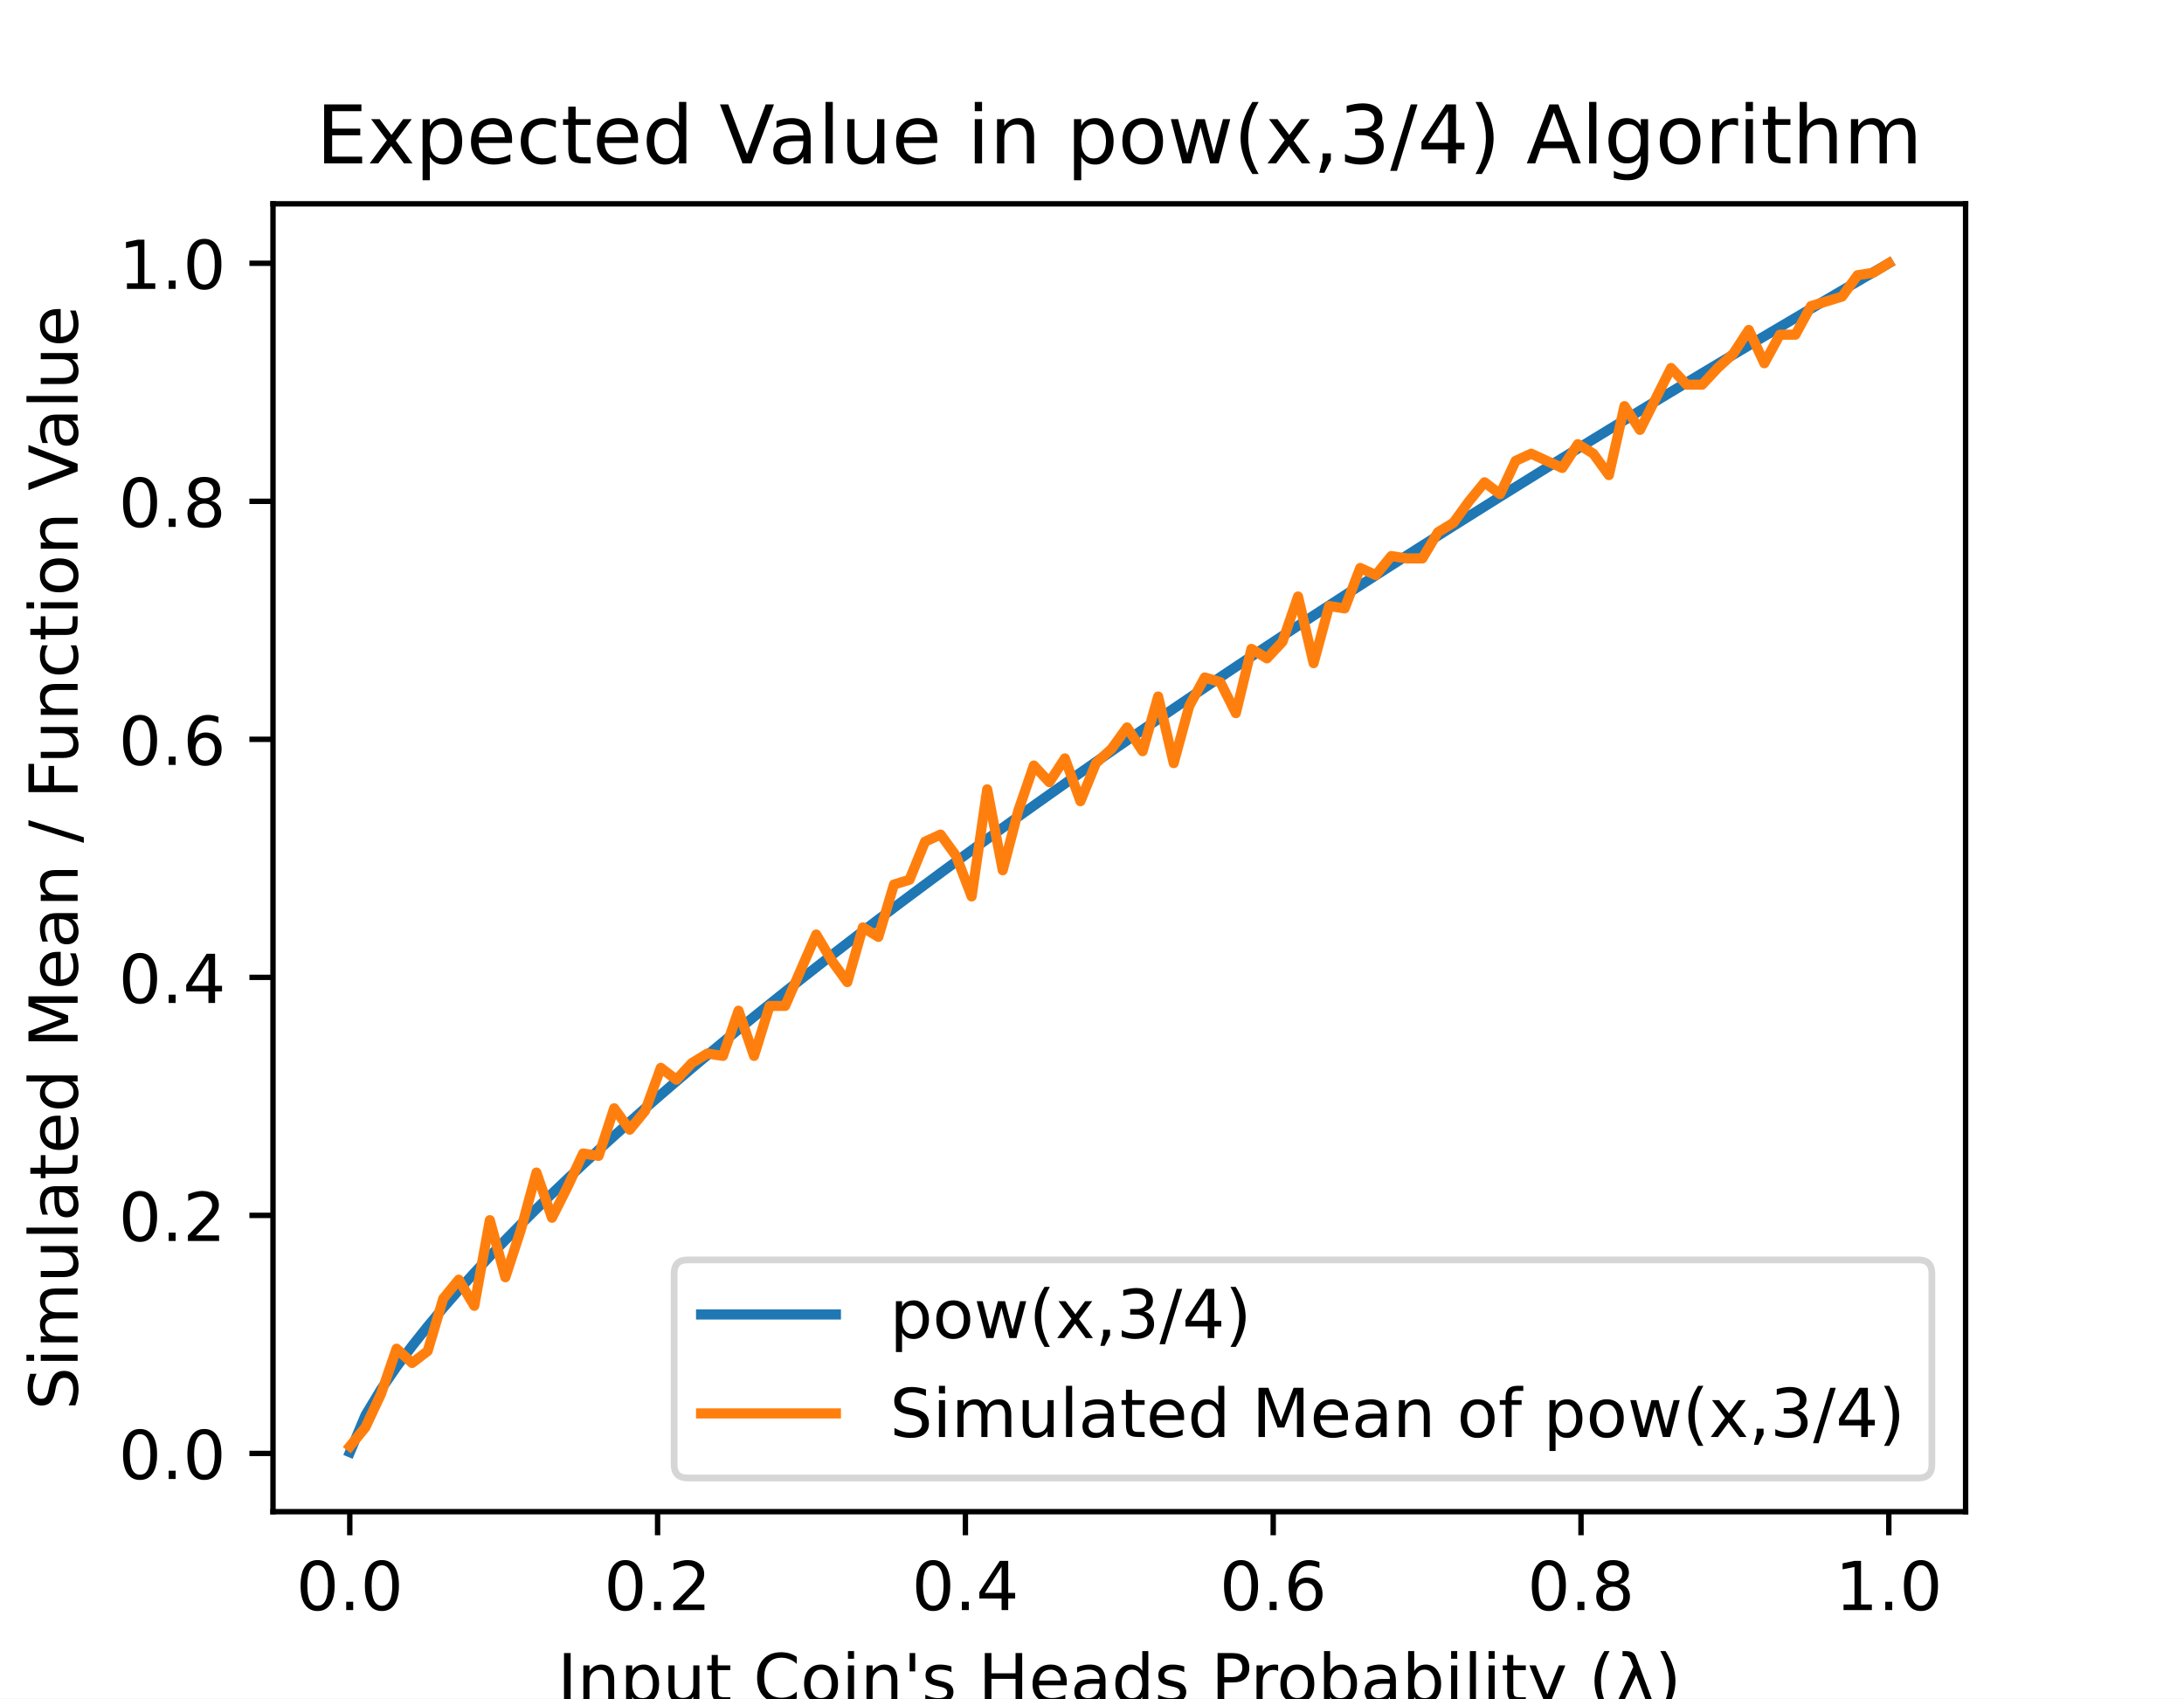
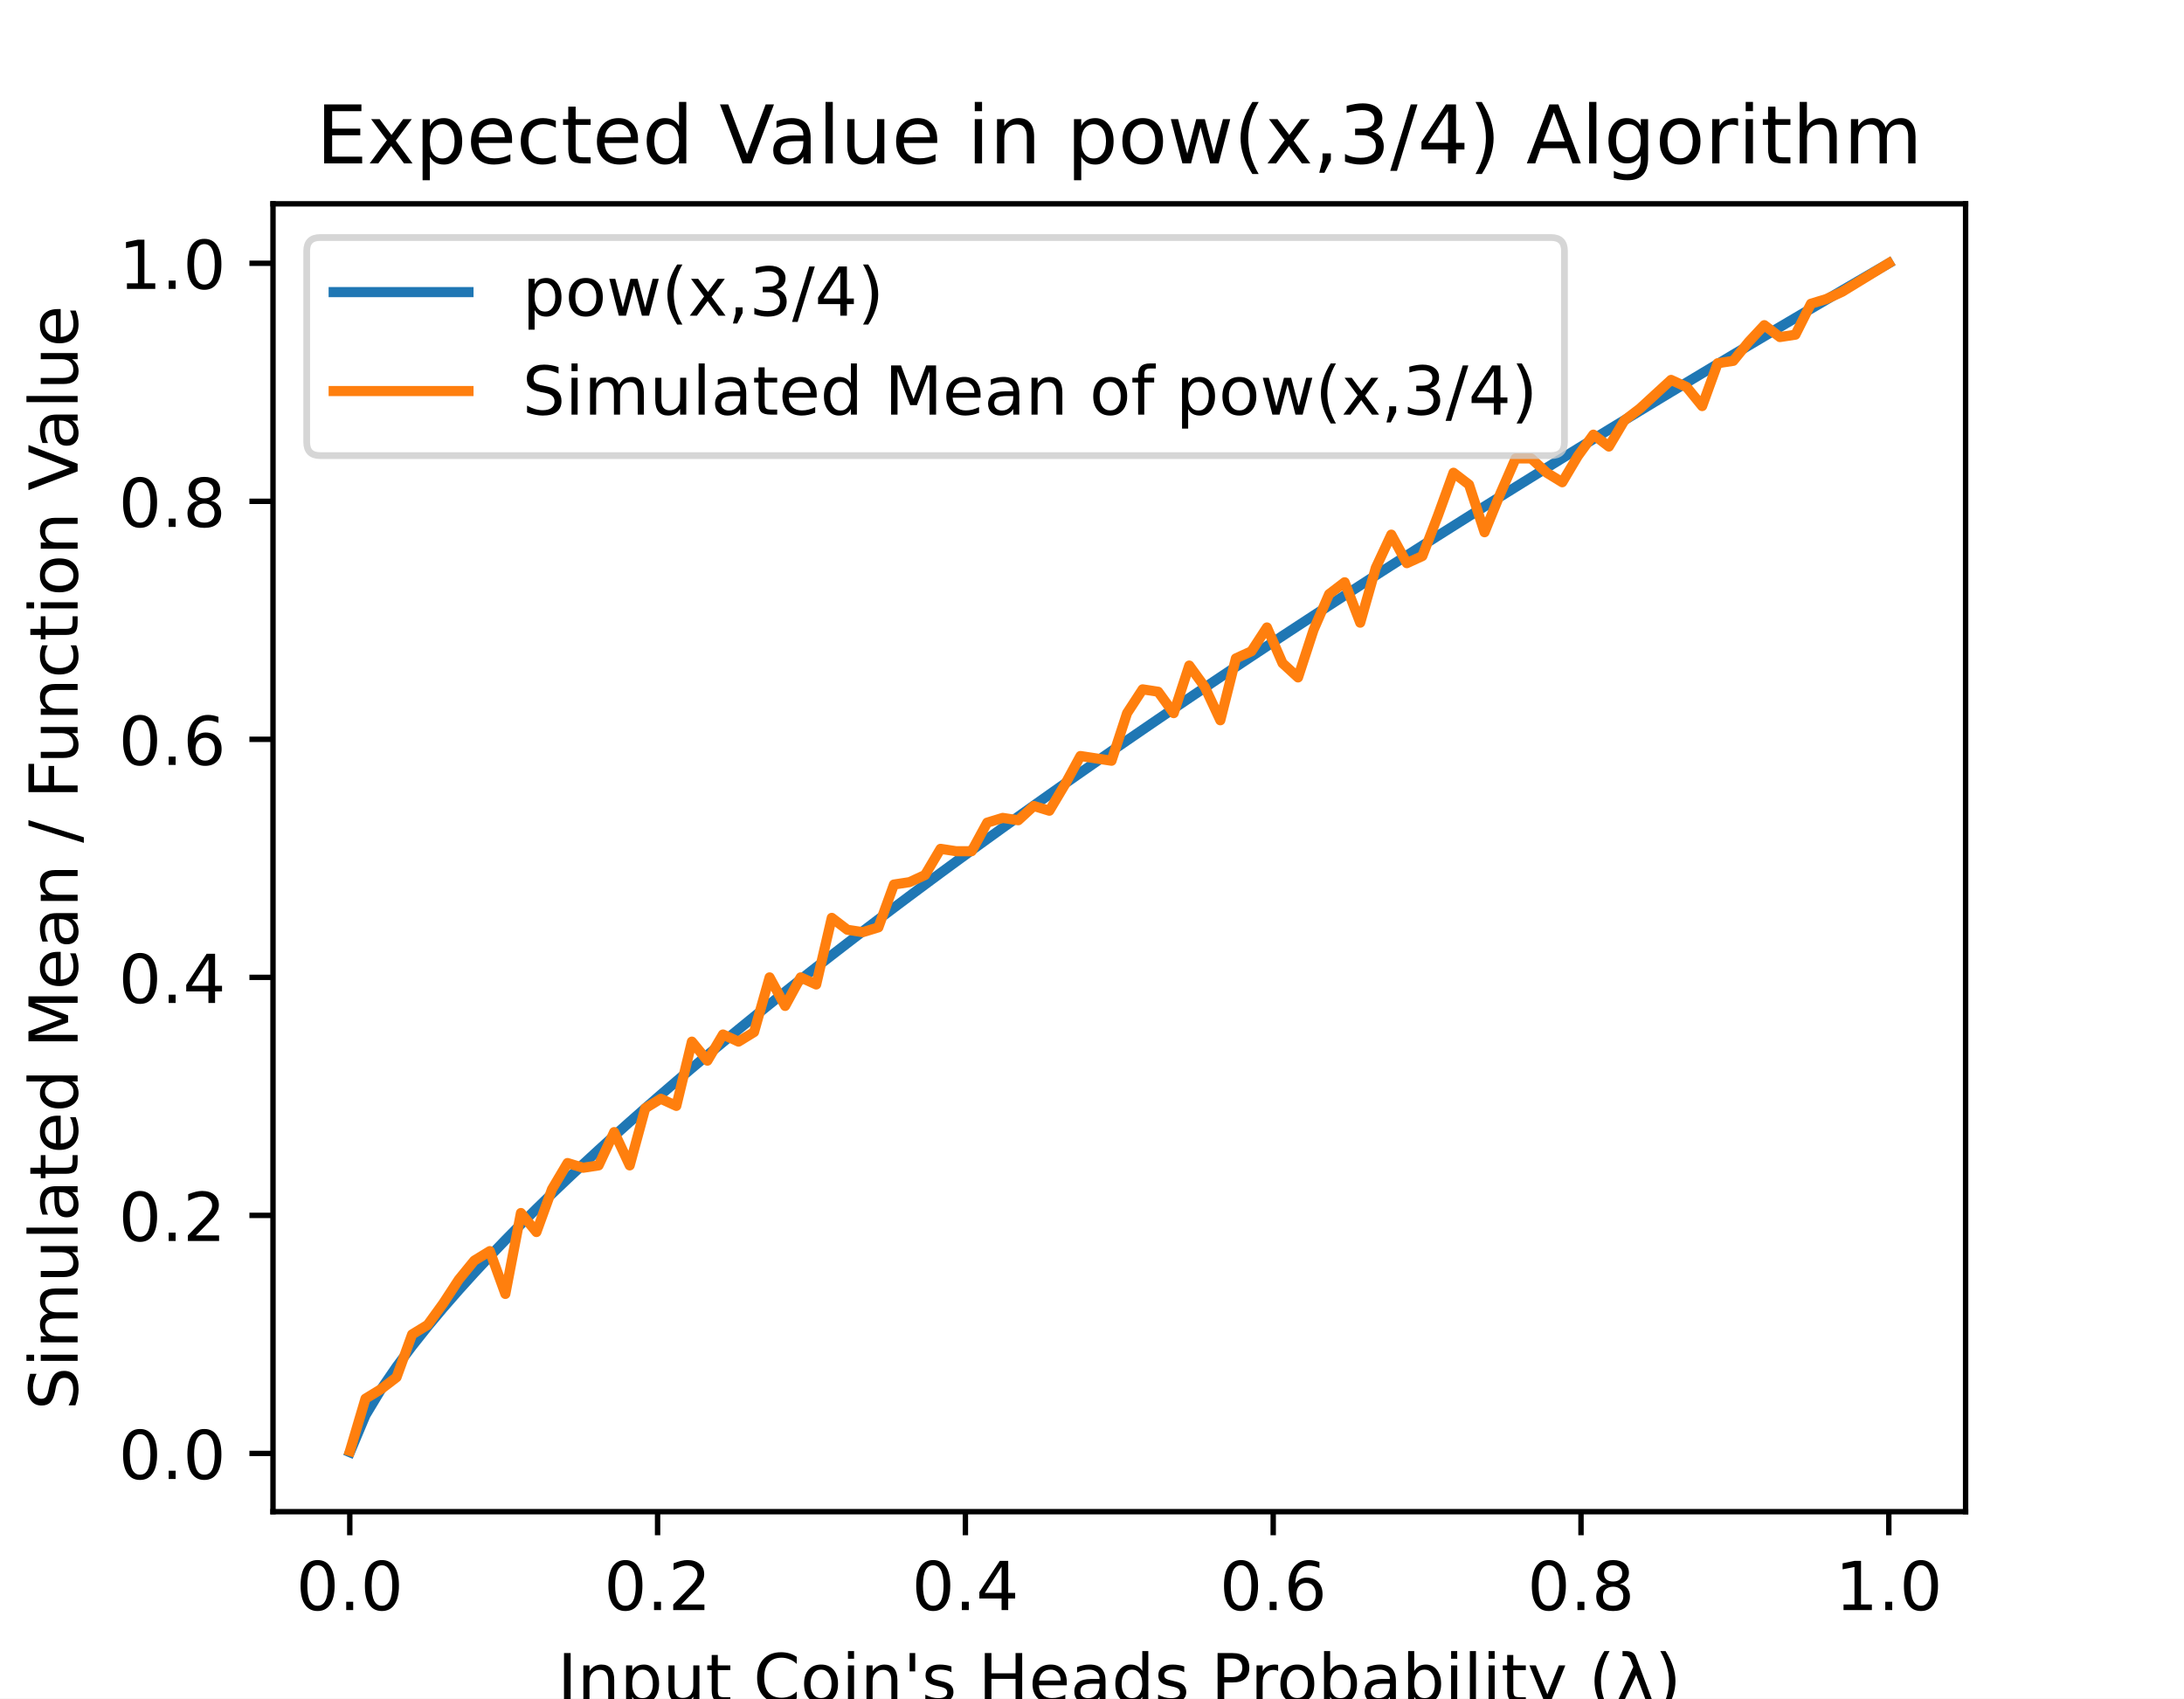
<svg xmlns="http://www.w3.org/2000/svg" xmlns:xlink="http://www.w3.org/1999/xlink" height="252pt" version="1.1" viewBox="0 0 324 252" width="324pt">
  <defs>
    <style type="text/css">
*{stroke-linecap:butt;stroke-linejoin:round;}
  </style>
  </defs>
  <g id="figure_1">
    <g id="patch_1">
      <path d="M 0 252  L 324 252  L 324 0  L 0 0  z " style="fill:#ffffff;" />
    </g>
    <g id="axes_1">
      <g id="patch_2">
        <path d="M 40.5 224.28  L 291.6 224.28  L 291.6 30.24  L 40.5 30.24  z " style="fill:#ffffff;" />
      </g>
      <g id="matplotlib.axis_1">
        <g id="xtick_1">
          <g id="line2d_1">
            <defs>
-               <path d="M 0 0  L 0 3.5  " id="mba2f56551b" style="stroke:#000000;stroke-width:0.8;" />
+               <path d="M 0 0  L 0 3.5  " id="m118fe4072f" style="stroke:#000000;stroke-width:0.8;" />
            </defs>
            <g>
-               <use style="stroke:#000000;stroke-width:0.8;" x="51.891" xlink:href="#mba2f56551b" y="224.28" />
+               <use style="stroke:#000000;stroke-width:0.8;" x="51.891" xlink:href="#m118fe4072f" y="224.28" />
            </g>
          </g>
          <g id="text_1">
            <text style="font-family:DejaVu Sans;font-size:10px;font-style:normal;font-weight:normal;text-anchor:middle;" transform="rotate(-0, 51.89081, 238.8784)" x="51.891" y="238.878">0.0</text>
          </g>
        </g>
        <g id="xtick_2">
          <g id="line2d_2">
            <g>
-               <use style="stroke:#000000;stroke-width:0.8;" x="97.554" xlink:href="#mba2f56551b" y="224.28" />
+               <use style="stroke:#000000;stroke-width:0.8;" x="97.554" xlink:href="#m118fe4072f" y="224.28" />
            </g>
          </g>
          <g id="text_2">
            <text style="font-family:DejaVu Sans;font-size:10px;font-style:normal;font-weight:normal;text-anchor:middle;" transform="rotate(-0, 97.55448, 238.8784)" x="97.554" y="238.878">0.2</text>
          </g>
        </g>
        <g id="xtick_3">
          <g id="line2d_3">
            <g>
-               <use style="stroke:#000000;stroke-width:0.8;" x="143.218" xlink:href="#mba2f56551b" y="224.28" />
+               <use style="stroke:#000000;stroke-width:0.8;" x="143.218" xlink:href="#m118fe4072f" y="224.28" />
            </g>
          </g>
          <g id="text_3">
            <text style="font-family:DejaVu Sans;font-size:10px;font-style:normal;font-weight:normal;text-anchor:middle;" transform="rotate(-0, 143.2182, 238.8784)" x="143.218" y="238.878">0.4</text>
          </g>
        </g>
        <g id="xtick_4">
          <g id="line2d_4">
            <g>
-               <use style="stroke:#000000;stroke-width:0.8;" x="188.882" xlink:href="#mba2f56551b" y="224.28" />
+               <use style="stroke:#000000;stroke-width:0.8;" x="188.882" xlink:href="#m118fe4072f" y="224.28" />
            </g>
          </g>
          <g id="text_4">
            <text style="font-family:DejaVu Sans;font-size:10px;font-style:normal;font-weight:normal;text-anchor:middle;" transform="rotate(-0, 188.8818, 238.8784)" x="188.882" y="238.878">0.6</text>
          </g>
        </g>
        <g id="xtick_5">
          <g id="line2d_5">
            <g>
-               <use style="stroke:#000000;stroke-width:0.8;" x="234.546" xlink:href="#mba2f56551b" y="224.28" />
+               <use style="stroke:#000000;stroke-width:0.8;" x="234.546" xlink:href="#m118fe4072f" y="224.28" />
            </g>
          </g>
          <g id="text_5">
            <text style="font-family:DejaVu Sans;font-size:10px;font-style:normal;font-weight:normal;text-anchor:middle;" transform="rotate(-0, 234.5455, 238.8784)" x="234.546" y="238.878">0.8</text>
          </g>
        </g>
        <g id="xtick_6">
          <g id="line2d_6">
            <g>
-               <use style="stroke:#000000;stroke-width:0.8;" x="280.209" xlink:href="#mba2f56551b" y="224.28" />
+               <use style="stroke:#000000;stroke-width:0.8;" x="280.209" xlink:href="#m118fe4072f" y="224.28" />
            </g>
          </g>
          <g id="text_6">
            <text style="font-family:DejaVu Sans;font-size:10px;font-style:normal;font-weight:normal;text-anchor:middle;" transform="rotate(-0, 280.2092, 238.8784)" x="280.209" y="238.878">1.0</text>
          </g>
        </g>
        <g id="text_7">
          <text style="font-family:DejaVu Sans;font-size:10px;font-style:normal;font-weight:normal;text-anchor:middle;" transform="rotate(-0, 166.05, 252.5566)" x="166.05" y="252.557">Input Coin's Heads Probability (λ)</text>
        </g>
      </g>
      <g id="matplotlib.axis_2">
        <g id="ytick_1">
          <g id="line2d_7">
            <defs>
-               <path d="M 0 0  L -3.5 0  " id="m05dcb69e3d" style="stroke:#000000;stroke-width:0.8;" />
+               <path d="M 0 0  L -3.5 0  " id="m3400a753d0" style="stroke:#000000;stroke-width:0.8;" />
            </defs>
            <g>
-               <use style="stroke:#000000;stroke-width:0.8;" x="40.5" xlink:href="#m05dcb69e3d" y="215.637" />
+               <use style="stroke:#000000;stroke-width:0.8;" x="40.5" xlink:href="#m3400a753d0" y="215.637" />
            </g>
          </g>
          <g id="text_8">
            <text style="font-family:DejaVu Sans;font-size:10px;font-style:normal;font-weight:normal;text-anchor:end;" transform="rotate(-0, 33.5, 219.4358)" x="33.5" y="219.436">0.0</text>
          </g>
        </g>
        <g id="ytick_2">
          <g id="line2d_8">
            <g>
-               <use style="stroke:#000000;stroke-width:0.8;" x="40.5" xlink:href="#m05dcb69e3d" y="180.321" />
+               <use style="stroke:#000000;stroke-width:0.8;" x="40.5" xlink:href="#m3400a753d0" y="180.321" />
            </g>
          </g>
          <g id="text_9">
            <text style="font-family:DejaVu Sans;font-size:10px;font-style:normal;font-weight:normal;text-anchor:end;" transform="rotate(-0, 33.5, 184.1205)" x="33.5" y="184.12">0.2</text>
          </g>
        </g>
        <g id="ytick_3">
          <g id="line2d_9">
            <g>
-               <use style="stroke:#000000;stroke-width:0.8;" x="40.5" xlink:href="#m05dcb69e3d" y="145.006" />
+               <use style="stroke:#000000;stroke-width:0.8;" x="40.5" xlink:href="#m3400a753d0" y="145.006" />
            </g>
          </g>
          <g id="text_10">
            <text style="font-family:DejaVu Sans;font-size:10px;font-style:normal;font-weight:normal;text-anchor:end;" transform="rotate(-0, 33.5, 148.8052)" x="33.5" y="148.805">0.4</text>
          </g>
        </g>
        <g id="ytick_4">
          <g id="line2d_10">
            <g>
-               <use style="stroke:#000000;stroke-width:0.8;" x="40.5" xlink:href="#m05dcb69e3d" y="109.691" />
+               <use style="stroke:#000000;stroke-width:0.8;" x="40.5" xlink:href="#m3400a753d0" y="109.691" />
            </g>
          </g>
          <g id="text_11">
            <text style="font-family:DejaVu Sans;font-size:10px;font-style:normal;font-weight:normal;text-anchor:end;" transform="rotate(-0, 33.5, 113.4898)" x="33.5" y="113.49">0.6</text>
          </g>
        </g>
        <g id="ytick_5">
          <g id="line2d_11">
            <g>
-               <use style="stroke:#000000;stroke-width:0.8;" x="40.5" xlink:href="#m05dcb69e3d" y="74.375" />
+               <use style="stroke:#000000;stroke-width:0.8;" x="40.5" xlink:href="#m3400a753d0" y="74.375" />
            </g>
          </g>
          <g id="text_12">
            <text style="font-family:DejaVu Sans;font-size:10px;font-style:normal;font-weight:normal;text-anchor:end;" transform="rotate(-0, 33.5, 78.17453)" x="33.5" y="78.175">0.8</text>
          </g>
        </g>
        <g id="ytick_6">
          <g id="line2d_12">
            <g>
-               <use style="stroke:#000000;stroke-width:0.8;" x="40.5" xlink:href="#m05dcb69e3d" y="39.06" />
+               <use style="stroke:#000000;stroke-width:0.8;" x="40.5" xlink:href="#m3400a753d0" y="39.06" />
            </g>
          </g>
          <g id="text_13">
            <text style="font-family:DejaVu Sans;font-size:10px;font-style:normal;font-weight:normal;text-anchor:end;" transform="rotate(-0, 33.5, 42.85922)" x="33.5" y="42.859">1.0</text>
          </g>
        </g>
        <g id="text_14">
          <text style="font-family:DejaVu Sans;font-size:10px;font-style:normal;font-weight:normal;text-anchor:middle;" transform="rotate(-90, 11.51719, 127.26)" x="11.517" y="127.26">Simulated Mean / Function Value</text>
        </g>
      </g>
      <g id="line2d_13">
-         <path clip-path="url(#p62d1001d8a)" d="M 51.914 215.46  L 54.219 209.97  L 56.525 206.141  L 58.831 202.782  L 61.137 199.696  L 63.443 196.8  L 65.748 194.045  L 68.054 191.403  L 70.36 188.853  L 72.666 186.383  L 74.971 183.98  L 77.277 181.637  L 79.583 179.346  L 81.889 177.102  L 84.195 174.902  L 86.5 172.74  L 88.806 170.614  L 91.112 168.521  L 93.418 166.458  L 95.724 164.424  L 98.029 162.417  L 100.335 160.434  L 102.641 158.475  L 104.947 156.538  L 107.252 154.622  L 109.558 152.726  L 111.864 150.848  L 114.17 148.989  L 116.476 147.147  L 118.781 145.321  L 121.087 143.511  L 123.393 141.716  L 125.699 139.935  L 128.005 138.168  L 130.31 136.415  L 132.616 134.674  L 134.922 132.946  L 137.228 131.229  L 139.533 129.524  L 141.839 127.831  L 144.145 126.148  L 146.451 124.476  L 148.757 122.814  L 151.062 121.161  L 153.368 119.519  L 155.674 117.885  L 157.98 116.261  L 160.286 114.645  L 162.591 113.038  L 164.897 111.44  L 167.203 109.849  L 169.509 108.267  L 171.814 106.692  L 174.12 105.125  L 176.426 103.565  L 178.732 102.012  L 181.038 100.466  L 183.343 98.928  L 185.649 97.396  L 187.955 95.87  L 190.261 94.351  L 192.567 92.838  L 194.872 91.332  L 197.178 89.832  L 199.484 88.337  L 201.79 86.848  L 204.095 85.365  L 206.401 83.888  L 208.707 82.416  L 211.013 80.95  L 213.319 79.489  L 215.624 78.033  L 217.93 76.582  L 220.236 75.136  L 222.542 73.695  L 224.848 72.259  L 227.153 70.828  L 229.459 69.402  L 231.765 67.98  L 234.071 66.562  L 236.376 65.149  L 238.682 63.741  L 240.988 62.337  L 243.294 60.937  L 245.6 59.541  L 247.905 58.15  L 250.211 56.763  L 252.517 55.379  L 254.823 54  L 257.129 52.624  L 259.434 51.253  L 261.74 49.885  L 264.046 48.521  L 266.352 47.16  L 268.657 45.804  L 270.963 44.451  L 273.269 43.101  L 275.575 41.755  L 277.881 40.412  L 280.186 39.073  " style="fill:none;stroke:#1f77b4;stroke-linecap:square;stroke-width:1.5;" />
+         <path clip-path="url(#pe21e9af4bd)" d="M 51.914 215.46  L 54.219 209.97  L 56.525 206.141  L 58.831 202.782  L 61.137 199.696  L 63.443 196.8  L 65.748 194.045  L 68.054 191.403  L 70.36 188.853  L 72.666 186.383  L 74.971 183.98  L 77.277 181.637  L 79.583 179.346  L 81.889 177.102  L 84.195 174.902  L 86.5 172.74  L 88.806 170.614  L 91.112 168.521  L 93.418 166.458  L 95.724 164.424  L 98.029 162.417  L 100.335 160.434  L 102.641 158.475  L 104.947 156.538  L 107.252 154.622  L 109.558 152.726  L 111.864 150.848  L 114.17 148.989  L 116.476 147.147  L 118.781 145.321  L 121.087 143.511  L 123.393 141.716  L 125.699 139.935  L 128.005 138.168  L 130.31 136.415  L 132.616 134.674  L 134.922 132.946  L 137.228 131.229  L 139.533 129.524  L 141.839 127.831  L 144.145 126.148  L 146.451 124.476  L 148.757 122.814  L 151.062 121.161  L 153.368 119.519  L 155.674 117.885  L 157.98 116.261  L 160.286 114.645  L 162.591 113.038  L 164.897 111.44  L 167.203 109.849  L 169.509 108.267  L 171.814 106.692  L 174.12 105.125  L 176.426 103.565  L 178.732 102.012  L 181.038 100.466  L 183.343 98.928  L 185.649 97.396  L 187.955 95.87  L 190.261 94.351  L 192.567 92.838  L 194.872 91.332  L 197.178 89.832  L 199.484 88.337  L 201.79 86.848  L 204.095 85.365  L 206.401 83.888  L 208.707 82.416  L 211.013 80.95  L 213.319 79.489  L 215.624 78.033  L 217.93 76.582  L 220.236 75.136  L 222.542 73.695  L 224.848 72.259  L 227.153 70.828  L 229.459 69.402  L 231.765 67.98  L 234.071 66.562  L 236.376 65.149  L 238.682 63.741  L 240.988 62.337  L 243.294 60.937  L 245.6 59.541  L 247.905 58.15  L 250.211 56.763  L 252.517 55.379  L 254.823 54  L 257.129 52.624  L 259.434 51.253  L 261.74 49.885  L 264.046 48.521  L 266.352 47.16  L 268.657 45.804  L 270.963 44.451  L 273.269 43.101  L 275.575 41.755  L 277.881 40.412  L 280.186 39.073  " style="fill:none;stroke:#1f77b4;stroke-linecap:square;stroke-width:1.5;" />
      </g>
      <g id="line2d_14">
-         <path clip-path="url(#p62d1001d8a)" d="M 51.914 214.577  L 54.219 211.752  L 56.525 206.808  L 58.831 200.098  L 61.137 202.217  L 63.443 200.451  L 65.748 192.682  L 68.054 189.856  L 70.36 193.741  L 72.666 181.028  L 74.971 189.503  L 77.277 182.44  L 79.583 173.965  L 81.889 180.674  L 84.195 176.083  L 86.5 171.139  L 88.806 171.492  L 91.112 164.429  L 93.418 167.608  L 95.724 164.783  L 98.029 158.426  L 100.335 160.192  L 102.641 157.719  L 104.947 156.307  L 107.252 156.66  L 109.558 149.95  L 111.864 156.66  L 114.17 149.244  L 116.476 149.244  L 118.781 143.946  L 121.087 138.649  L 123.393 142.534  L 125.699 145.712  L 128.005 137.59  L 130.31 139.002  L 132.616 131.233  L 134.922 130.527  L 137.228 124.876  L 139.533 123.817  L 141.839 126.995  L 144.145 132.999  L 146.451 117.107  L 148.757 129.114  L 151.062 120.285  L 153.368 113.575  L 155.674 116.047  L 157.98 112.516  L 160.286 118.873  L 162.591 113.222  L 164.897 111.103  L 167.203 107.925  L 169.509 111.456  L 171.814 103.334  L 174.12 113.222  L 176.426 104.746  L 178.732 100.509  L 181.038 101.215  L 183.343 105.806  L 185.649 96.271  L 187.955 97.683  L 190.261 95.211  L 192.567 88.501  L 194.872 98.39  L 197.178 89.914  L 199.484 90.267  L 201.79 84.264  L 204.095 85.323  L 206.401 82.498  L 208.707 82.851  L 211.013 82.851  L 213.319 78.966  L 215.624 77.554  L 217.93 74.375  L 220.236 71.55  L 222.542 73.316  L 224.848 68.372  L 227.153 67.312  L 229.459 68.372  L 231.765 69.431  L 234.071 65.9  L 236.376 67.312  L 238.682 70.491  L 240.988 60.249  L 243.294 63.781  L 245.6 59.19  L 247.905 54.599  L 250.211 57.071  L 252.517 57.071  L 254.823 54.599  L 257.129 52.48  L 259.434 48.948  L 261.74 53.892  L 264.046 49.655  L 266.352 49.655  L 268.657 45.417  L 270.963 44.71  L 273.269 44.004  L 275.575 40.826  L 277.881 40.473  L 280.186 39.06  " style="fill:none;stroke:#ff7f0e;stroke-linecap:square;stroke-width:1.5;" />
+         <path clip-path="url(#pe21e9af4bd)" d="M 51.914 215.283  L 54.219 207.514  L 56.525 206.101  L 58.831 204.336  L 61.137 197.979  L 63.443 196.566  L 65.748 193.388  L 68.054 189.856  L 70.36 187.031  L 72.666 185.619  L 74.971 191.975  L 77.277 179.968  L 79.583 182.793  L 81.889 176.437  L 84.195 172.552  L 86.5 173.258  L 88.806 172.905  L 91.112 167.961  L 93.418 172.905  L 95.724 164.429  L 98.029 163.017  L 100.335 164.076  L 102.641 154.541  L 104.947 157.366  L 107.252 153.482  L 109.558 154.541  L 111.864 153.128  L 114.17 145.006  L 116.476 149.244  L 118.781 145.006  L 121.087 146.065  L 123.393 136.177  L 125.699 137.943  L 128.005 138.296  L 130.31 137.59  L 132.616 131.233  L 134.922 130.88  L 137.228 129.82  L 139.533 125.936  L 141.839 126.289  L 144.145 126.289  L 146.451 122.051  L 148.757 121.345  L 151.062 121.698  L 153.368 119.579  L 155.674 120.285  L 157.98 116.401  L 160.286 112.163  L 162.591 112.516  L 164.897 112.869  L 167.203 105.806  L 169.509 102.274  L 171.814 102.628  L 174.12 105.806  L 176.426 98.743  L 178.732 101.921  L 181.038 106.865  L 183.343 97.683  L 185.649 96.624  L 187.955 93.092  L 190.261 98.39  L 192.567 100.509  L 194.872 93.446  L 197.178 88.148  L 199.484 86.383  L 201.79 92.386  L 204.095 84.264  L 206.401 79.319  L 208.707 83.557  L 211.013 82.498  L 213.319 76.494  L 215.624 70.137  L 217.93 71.903  L 220.236 78.966  L 222.542 73.316  L 224.848 68.019  L 227.153 68.019  L 229.459 70.137  L 231.765 71.55  L 234.071 67.665  L 236.376 64.487  L 238.682 66.253  L 240.988 62.368  L 243.294 60.602  L 245.6 58.483  L 247.905 56.365  L 250.211 57.424  L 252.517 60.249  L 254.823 53.892  L 257.129 53.539  L 259.434 50.714  L 261.74 48.242  L 264.046 50.008  L 266.352 49.655  L 268.657 45.064  L 270.963 44.357  L 273.269 43.298  L 275.575 41.885  L 277.881 40.473  L 280.186 39.06  " style="fill:none;stroke:#ff7f0e;stroke-linecap:square;stroke-width:1.5;" />
      </g>
      <g id="patch_3">
        <path d="M 40.5 224.28  L 40.5 30.24  " style="fill:none;stroke:#000000;stroke-linecap:square;stroke-linejoin:miter;stroke-width:0.8;" />
      </g>
      <g id="patch_4">
        <path d="M 291.6 224.28  L 291.6 30.24  " style="fill:none;stroke:#000000;stroke-linecap:square;stroke-linejoin:miter;stroke-width:0.8;" />
      </g>
      <g id="patch_5">
        <path d="M 40.5 224.28  L 291.6 224.28  " style="fill:none;stroke:#000000;stroke-linecap:square;stroke-linejoin:miter;stroke-width:0.8;" />
      </g>
      <g id="patch_6">
        <path d="M 40.5 30.24  L 291.6 30.24  " style="fill:none;stroke:#000000;stroke-linecap:square;stroke-linejoin:miter;stroke-width:0.8;" />
      </g>
      <g id="text_15">
        <text style="font-family:DejaVu Sans;font-size:12px;font-style:normal;font-weight:normal;text-anchor:middle;" transform="rotate(-0, 166.05, 24.24)" x="166.05" y="24.24">Expected Value in pow(x,3/4) Algorithm</text>
      </g>
      <g id="legend_1">
        <g id="patch_7">
-           <path d="M 102.008 219.28  L 284.6 219.28  Q 286.6 219.28 286.6 217.28  L 286.6 188.924  Q 286.6 186.924 284.6 186.924  L 102.008 186.924  Q 100.008 186.924 100.008 188.924  L 100.008 217.28  Q 100.008 219.28 102.008 219.28  z " style="fill:#ffffff;opacity:0.8;stroke:#cccccc;stroke-linejoin:miter;" />
+           <path d="M 47.5 67.596  L 230.092 67.596  Q 232.092 67.596 232.092 65.596  L 232.092 37.24  Q 232.092 35.24 230.092 35.24  L 47.5 35.24  Q 45.5 35.24 45.5 37.24  L 45.5 65.596  Q 45.5 67.596 47.5 67.596  z " style="fill:#ffffff;opacity:0.8;stroke:#cccccc;stroke-linejoin:miter;" />
        </g>
        <g id="line2d_15">
-           <path d="M 104.008 195.022  L 124.008 195.022  " style="fill:none;stroke:#1f77b4;stroke-linecap:square;stroke-width:1.5;" />
+           <path d="M 49.5 43.338  L 69.5 43.338  " style="fill:none;stroke:#1f77b4;stroke-linecap:square;stroke-width:1.5;" />
        </g>
        <g id="line2d_16" />
        <g id="text_16">
-           <text style="font-family:DejaVu Sans;font-size:10px;font-style:normal;font-weight:normal;text-anchor:start;" transform="rotate(-0, 132.0078, 198.5222)" x="132.008" y="198.522">pow(x,3/4)</text>
+           <text style="font-family:DejaVu Sans;font-size:10px;font-style:normal;font-weight:normal;text-anchor:start;" transform="rotate(-0, 77.5, 46.83844)" x="77.5" y="46.838">pow(x,3/4)</text>
        </g>
        <g id="line2d_17">
-           <path d="M 104.008 209.7  L 124.008 209.7  " style="fill:none;stroke:#ff7f0e;stroke-linecap:square;stroke-width:1.5;" />
+           <path d="M 49.5 58.017  L 69.5 58.017  " style="fill:none;stroke:#ff7f0e;stroke-linecap:square;stroke-width:1.5;" />
        </g>
        <g id="line2d_18" />
        <g id="text_17">
-           <text style="font-family:DejaVu Sans;font-size:10px;font-style:normal;font-weight:normal;text-anchor:start;" transform="rotate(-0, 132.0078, 213.2003)" x="132.008" y="213.2">Simulated Mean of pow(x,3/4)</text>
+           <text style="font-family:DejaVu Sans;font-size:10px;font-style:normal;font-weight:normal;text-anchor:start;" transform="rotate(-0, 77.5, 61.51656)" x="77.5" y="61.517">Simulated Mean of pow(x,3/4)</text>
        </g>
      </g>
    </g>
  </g>
  <defs>
-     <clipPath id="p62d1001d8a">
+     <clipPath id="pe21e9af4bd">
      <rect height="194.04" width="251.1" x="40.5" y="30.24" />
    </clipPath>
  </defs>
</svg>
